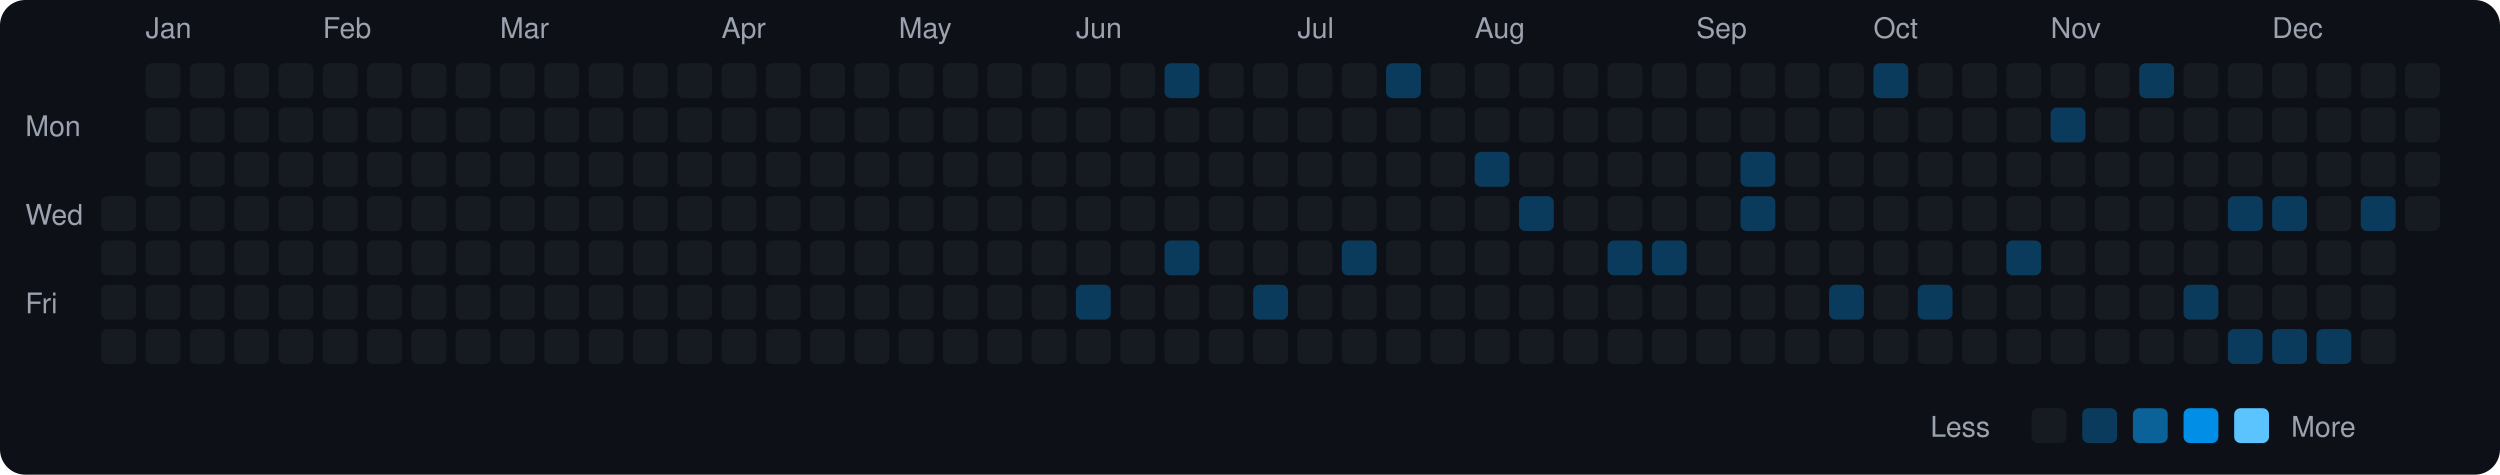
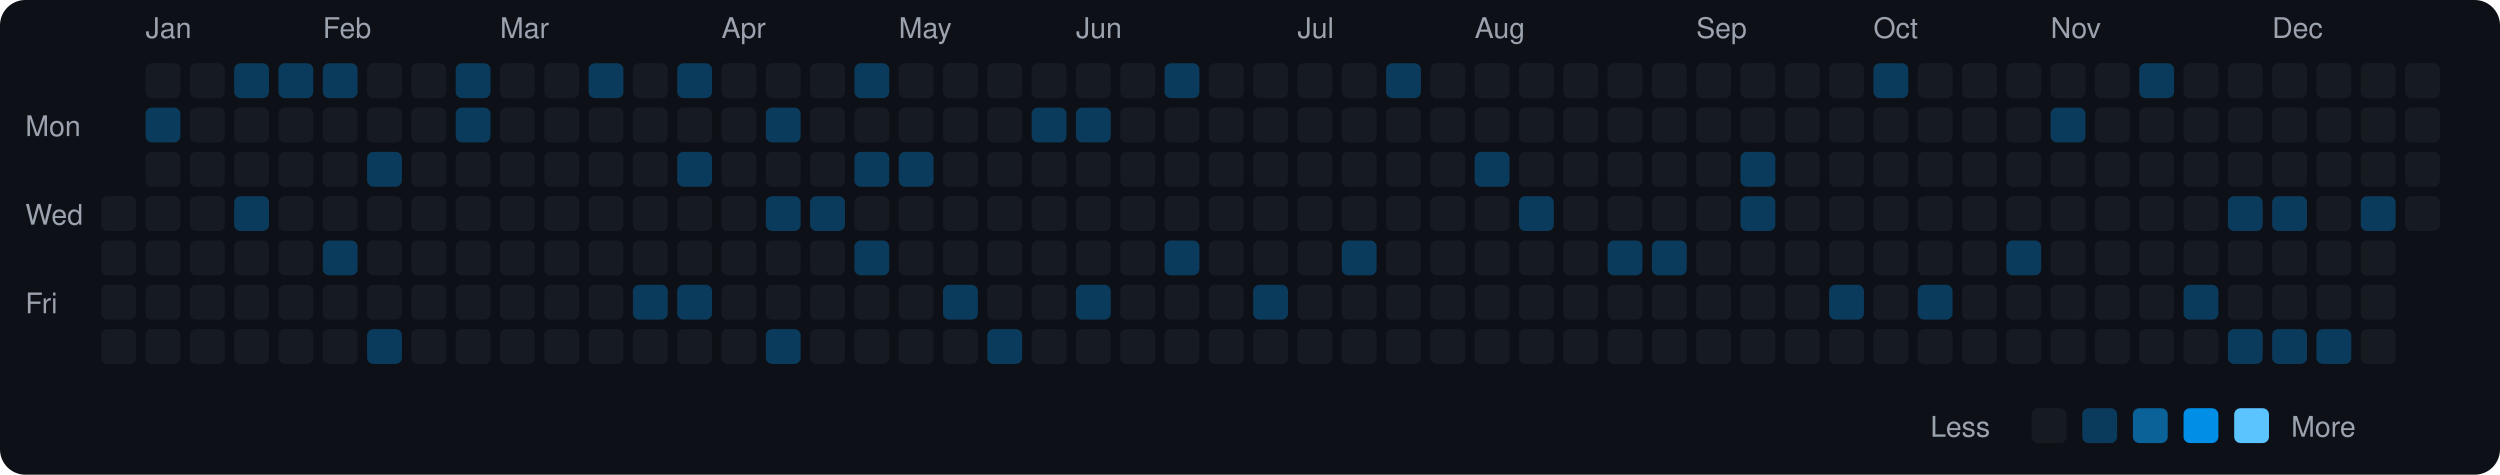
<svg xmlns="http://www.w3.org/2000/svg" viewBox="0 0 790 150" width="790" height="150">
  <rect width="790" height="150" fill="#0d1117" rx="8" ry="8" />
  <text x="8" y="43" fill="#9ca3af" font-size="9" font-family="-apple-system, BlinkMacSystemFont, 'Segoe UI', Helvetica, Arial, sans-serif">Mon</text>
  <text x="8" y="71" fill="#9ca3af" font-size="9" font-family="-apple-system, BlinkMacSystemFont, 'Segoe UI', Helvetica, Arial, sans-serif">Wed</text>
  <text x="8" y="99" fill="#9ca3af" font-size="9" font-family="-apple-system, BlinkMacSystemFont, 'Segoe UI', Helvetica, Arial, sans-serif">Fri</text>
  <rect x="32" y="62" width="11" height="11" rx="2" ry="2" fill="#161b22">
    </rect>
  <rect x="32" y="76" width="11" height="11" rx="2" ry="2" fill="#161b22">
    </rect>
  <rect x="32" y="90" width="11" height="11" rx="2" ry="2" fill="#161b22">
    </rect>
  <rect x="32" y="104" width="11" height="11" rx="2" ry="2" fill="#161b22">
    </rect>
  <text x="46" y="12" fill="#9ca3af" font-size="9" font-family="-apple-system, BlinkMacSystemFont, 'Segoe UI', Helvetica, Arial, sans-serif">Jan</text>
  <rect x="46" y="20" width="11" height="11" rx="2" ry="2" fill="#161b22">
    </rect>
-   <rect x="46" y="34" width="11" height="11" rx="2" ry="2" fill="#161b22">
+   <rect x="46" y="34" width="11" height="11" rx="2" ry="2" fill="#0b3b5c">
    </rect>
  <rect x="46" y="48" width="11" height="11" rx="2" ry="2" fill="#161b22">
    </rect>
  <rect x="46" y="62" width="11" height="11" rx="2" ry="2" fill="#161b22">
    </rect>
  <rect x="46" y="76" width="11" height="11" rx="2" ry="2" fill="#161b22">
    </rect>
  <rect x="46" y="90" width="11" height="11" rx="2" ry="2" fill="#161b22">
    </rect>
  <rect x="46" y="104" width="11" height="11" rx="2" ry="2" fill="#161b22">
    </rect>
  <rect x="60" y="20" width="11" height="11" rx="2" ry="2" fill="#161b22">
    </rect>
  <rect x="60" y="34" width="11" height="11" rx="2" ry="2" fill="#161b22">
    </rect>
  <rect x="60" y="48" width="11" height="11" rx="2" ry="2" fill="#161b22">
    </rect>
  <rect x="60" y="62" width="11" height="11" rx="2" ry="2" fill="#161b22">
    </rect>
  <rect x="60" y="76" width="11" height="11" rx="2" ry="2" fill="#161b22">
    </rect>
  <rect x="60" y="90" width="11" height="11" rx="2" ry="2" fill="#161b22">
    </rect>
  <rect x="60" y="104" width="11" height="11" rx="2" ry="2" fill="#161b22">
    </rect>
-   <rect x="74" y="20" width="11" height="11" rx="2" ry="2" fill="#161b22">
+   <rect x="74" y="20" width="11" height="11" rx="2" ry="2" fill="#0b3b5c">
    </rect>
  <rect x="74" y="34" width="11" height="11" rx="2" ry="2" fill="#161b22">
    </rect>
  <rect x="74" y="48" width="11" height="11" rx="2" ry="2" fill="#161b22">
    </rect>
-   <rect x="74" y="62" width="11" height="11" rx="2" ry="2" fill="#161b22">
+   <rect x="74" y="62" width="11" height="11" rx="2" ry="2" fill="#0b3b5c">
    </rect>
  <rect x="74" y="76" width="11" height="11" rx="2" ry="2" fill="#161b22">
    </rect>
  <rect x="74" y="90" width="11" height="11" rx="2" ry="2" fill="#161b22">
    </rect>
  <rect x="74" y="104" width="11" height="11" rx="2" ry="2" fill="#161b22">
    </rect>
-   <rect x="88" y="20" width="11" height="11" rx="2" ry="2" fill="#161b22">
+   <rect x="88" y="20" width="11" height="11" rx="2" ry="2" fill="#0b3b5c">
    </rect>
  <rect x="88" y="34" width="11" height="11" rx="2" ry="2" fill="#161b22">
    </rect>
  <rect x="88" y="48" width="11" height="11" rx="2" ry="2" fill="#161b22">
    </rect>
  <rect x="88" y="62" width="11" height="11" rx="2" ry="2" fill="#161b22">
    </rect>
  <rect x="88" y="76" width="11" height="11" rx="2" ry="2" fill="#161b22">
    </rect>
  <rect x="88" y="90" width="11" height="11" rx="2" ry="2" fill="#161b22">
    </rect>
  <rect x="88" y="104" width="11" height="11" rx="2" ry="2" fill="#161b22">
    </rect>
  <text x="102" y="12" fill="#9ca3af" font-size="9" font-family="-apple-system, BlinkMacSystemFont, 'Segoe UI', Helvetica, Arial, sans-serif">Feb</text>
-   <rect x="102" y="20" width="11" height="11" rx="2" ry="2" fill="#161b22">
+   <rect x="102" y="20" width="11" height="11" rx="2" ry="2" fill="#0b3b5c">
    </rect>
  <rect x="102" y="34" width="11" height="11" rx="2" ry="2" fill="#161b22">
    </rect>
  <rect x="102" y="48" width="11" height="11" rx="2" ry="2" fill="#161b22">
    </rect>
  <rect x="102" y="62" width="11" height="11" rx="2" ry="2" fill="#161b22">
    </rect>
-   <rect x="102" y="76" width="11" height="11" rx="2" ry="2" fill="#161b22">
+   <rect x="102" y="76" width="11" height="11" rx="2" ry="2" fill="#0b3b5c">
    </rect>
  <rect x="102" y="90" width="11" height="11" rx="2" ry="2" fill="#161b22">
    </rect>
  <rect x="102" y="104" width="11" height="11" rx="2" ry="2" fill="#161b22">
    </rect>
  <rect x="116" y="20" width="11" height="11" rx="2" ry="2" fill="#161b22">
    </rect>
  <rect x="116" y="34" width="11" height="11" rx="2" ry="2" fill="#161b22">
    </rect>
-   <rect x="116" y="48" width="11" height="11" rx="2" ry="2" fill="#161b22">
+   <rect x="116" y="48" width="11" height="11" rx="2" ry="2" fill="#0b3b5c">
    </rect>
  <rect x="116" y="62" width="11" height="11" rx="2" ry="2" fill="#161b22">
    </rect>
  <rect x="116" y="76" width="11" height="11" rx="2" ry="2" fill="#161b22">
    </rect>
  <rect x="116" y="90" width="11" height="11" rx="2" ry="2" fill="#161b22">
    </rect>
-   <rect x="116" y="104" width="11" height="11" rx="2" ry="2" fill="#161b22">
+   <rect x="116" y="104" width="11" height="11" rx="2" ry="2" fill="#0b3b5c">
    </rect>
  <rect x="130" y="20" width="11" height="11" rx="2" ry="2" fill="#161b22">
    </rect>
  <rect x="130" y="34" width="11" height="11" rx="2" ry="2" fill="#161b22">
    </rect>
  <rect x="130" y="48" width="11" height="11" rx="2" ry="2" fill="#161b22">
    </rect>
  <rect x="130" y="62" width="11" height="11" rx="2" ry="2" fill="#161b22">
    </rect>
  <rect x="130" y="76" width="11" height="11" rx="2" ry="2" fill="#161b22">
    </rect>
  <rect x="130" y="90" width="11" height="11" rx="2" ry="2" fill="#161b22">
    </rect>
  <rect x="130" y="104" width="11" height="11" rx="2" ry="2" fill="#161b22">
    </rect>
-   <rect x="144" y="20" width="11" height="11" rx="2" ry="2" fill="#161b22">
-     </rect>
-   <rect x="144" y="34" width="11" height="11" rx="2" ry="2" fill="#161b22">
+   <rect x="144" y="20" width="11" height="11" rx="2" ry="2" fill="#0b3b5c">
+     </rect>
+   <rect x="144" y="34" width="11" height="11" rx="2" ry="2" fill="#0b3b5c">
    </rect>
  <rect x="144" y="48" width="11" height="11" rx="2" ry="2" fill="#161b22">
    </rect>
  <rect x="144" y="62" width="11" height="11" rx="2" ry="2" fill="#161b22">
    </rect>
  <rect x="144" y="76" width="11" height="11" rx="2" ry="2" fill="#161b22">
    </rect>
  <rect x="144" y="90" width="11" height="11" rx="2" ry="2" fill="#161b22">
    </rect>
  <rect x="144" y="104" width="11" height="11" rx="2" ry="2" fill="#161b22">
    </rect>
  <text x="158" y="12" fill="#9ca3af" font-size="9" font-family="-apple-system, BlinkMacSystemFont, 'Segoe UI', Helvetica, Arial, sans-serif">Mar</text>
  <rect x="158" y="20" width="11" height="11" rx="2" ry="2" fill="#161b22">
    </rect>
  <rect x="158" y="34" width="11" height="11" rx="2" ry="2" fill="#161b22">
    </rect>
  <rect x="158" y="48" width="11" height="11" rx="2" ry="2" fill="#161b22">
    </rect>
  <rect x="158" y="62" width="11" height="11" rx="2" ry="2" fill="#161b22">
    </rect>
  <rect x="158" y="76" width="11" height="11" rx="2" ry="2" fill="#161b22">
    </rect>
  <rect x="158" y="90" width="11" height="11" rx="2" ry="2" fill="#161b22">
    </rect>
  <rect x="158" y="104" width="11" height="11" rx="2" ry="2" fill="#161b22">
    </rect>
  <rect x="172" y="20" width="11" height="11" rx="2" ry="2" fill="#161b22">
    </rect>
  <rect x="172" y="34" width="11" height="11" rx="2" ry="2" fill="#161b22">
    </rect>
  <rect x="172" y="48" width="11" height="11" rx="2" ry="2" fill="#161b22">
    </rect>
  <rect x="172" y="62" width="11" height="11" rx="2" ry="2" fill="#161b22">
    </rect>
  <rect x="172" y="76" width="11" height="11" rx="2" ry="2" fill="#161b22">
    </rect>
  <rect x="172" y="90" width="11" height="11" rx="2" ry="2" fill="#161b22">
    </rect>
  <rect x="172" y="104" width="11" height="11" rx="2" ry="2" fill="#161b22">
    </rect>
-   <rect x="186" y="20" width="11" height="11" rx="2" ry="2" fill="#161b22">
+   <rect x="186" y="20" width="11" height="11" rx="2" ry="2" fill="#0b3b5c">
    </rect>
  <rect x="186" y="34" width="11" height="11" rx="2" ry="2" fill="#161b22">
    </rect>
  <rect x="186" y="48" width="11" height="11" rx="2" ry="2" fill="#161b22">
    </rect>
  <rect x="186" y="62" width="11" height="11" rx="2" ry="2" fill="#161b22">
    </rect>
  <rect x="186" y="76" width="11" height="11" rx="2" ry="2" fill="#161b22">
    </rect>
  <rect x="186" y="90" width="11" height="11" rx="2" ry="2" fill="#161b22">
    </rect>
  <rect x="186" y="104" width="11" height="11" rx="2" ry="2" fill="#161b22">
    </rect>
  <rect x="200" y="20" width="11" height="11" rx="2" ry="2" fill="#161b22">
    </rect>
  <rect x="200" y="34" width="11" height="11" rx="2" ry="2" fill="#161b22">
    </rect>
  <rect x="200" y="48" width="11" height="11" rx="2" ry="2" fill="#161b22">
    </rect>
  <rect x="200" y="62" width="11" height="11" rx="2" ry="2" fill="#161b22">
    </rect>
  <rect x="200" y="76" width="11" height="11" rx="2" ry="2" fill="#161b22">
    </rect>
-   <rect x="200" y="90" width="11" height="11" rx="2" ry="2" fill="#161b22">
+   <rect x="200" y="90" width="11" height="11" rx="2" ry="2" fill="#0b3b5c">
    </rect>
  <rect x="200" y="104" width="11" height="11" rx="2" ry="2" fill="#161b22">
    </rect>
-   <rect x="214" y="20" width="11" height="11" rx="2" ry="2" fill="#161b22">
+   <rect x="214" y="20" width="11" height="11" rx="2" ry="2" fill="#0b3b5c">
    </rect>
  <rect x="214" y="34" width="11" height="11" rx="2" ry="2" fill="#161b22">
    </rect>
-   <rect x="214" y="48" width="11" height="11" rx="2" ry="2" fill="#161b22">
+   <rect x="214" y="48" width="11" height="11" rx="2" ry="2" fill="#0b3b5c">
    </rect>
  <rect x="214" y="62" width="11" height="11" rx="2" ry="2" fill="#161b22">
    </rect>
  <rect x="214" y="76" width="11" height="11" rx="2" ry="2" fill="#161b22">
    </rect>
-   <rect x="214" y="90" width="11" height="11" rx="2" ry="2" fill="#161b22">
+   <rect x="214" y="90" width="11" height="11" rx="2" ry="2" fill="#0b3b5c">
    </rect>
  <rect x="214" y="104" width="11" height="11" rx="2" ry="2" fill="#161b22">
    </rect>
  <text x="228" y="12" fill="#9ca3af" font-size="9" font-family="-apple-system, BlinkMacSystemFont, 'Segoe UI', Helvetica, Arial, sans-serif">Apr</text>
  <rect x="228" y="20" width="11" height="11" rx="2" ry="2" fill="#161b22">
    </rect>
  <rect x="228" y="34" width="11" height="11" rx="2" ry="2" fill="#161b22">
    </rect>
  <rect x="228" y="48" width="11" height="11" rx="2" ry="2" fill="#161b22">
    </rect>
  <rect x="228" y="62" width="11" height="11" rx="2" ry="2" fill="#161b22">
    </rect>
  <rect x="228" y="76" width="11" height="11" rx="2" ry="2" fill="#161b22">
    </rect>
  <rect x="228" y="90" width="11" height="11" rx="2" ry="2" fill="#161b22">
    </rect>
  <rect x="228" y="104" width="11" height="11" rx="2" ry="2" fill="#161b22">
    </rect>
  <rect x="242" y="20" width="11" height="11" rx="2" ry="2" fill="#161b22">
    </rect>
-   <rect x="242" y="34" width="11" height="11" rx="2" ry="2" fill="#161b22">
+   <rect x="242" y="34" width="11" height="11" rx="2" ry="2" fill="#0b3b5c">
    </rect>
  <rect x="242" y="48" width="11" height="11" rx="2" ry="2" fill="#161b22">
    </rect>
-   <rect x="242" y="62" width="11" height="11" rx="2" ry="2" fill="#161b22">
+   <rect x="242" y="62" width="11" height="11" rx="2" ry="2" fill="#0b3b5c">
    </rect>
  <rect x="242" y="76" width="11" height="11" rx="2" ry="2" fill="#161b22">
    </rect>
  <rect x="242" y="90" width="11" height="11" rx="2" ry="2" fill="#161b22">
    </rect>
-   <rect x="242" y="104" width="11" height="11" rx="2" ry="2" fill="#161b22">
+   <rect x="242" y="104" width="11" height="11" rx="2" ry="2" fill="#0b3b5c">
    </rect>
  <rect x="256" y="20" width="11" height="11" rx="2" ry="2" fill="#161b22">
    </rect>
  <rect x="256" y="34" width="11" height="11" rx="2" ry="2" fill="#161b22">
    </rect>
  <rect x="256" y="48" width="11" height="11" rx="2" ry="2" fill="#161b22">
    </rect>
-   <rect x="256" y="62" width="11" height="11" rx="2" ry="2" fill="#161b22">
+   <rect x="256" y="62" width="11" height="11" rx="2" ry="2" fill="#0b3b5c">
    </rect>
  <rect x="256" y="76" width="11" height="11" rx="2" ry="2" fill="#161b22">
    </rect>
  <rect x="256" y="90" width="11" height="11" rx="2" ry="2" fill="#161b22">
    </rect>
  <rect x="256" y="104" width="11" height="11" rx="2" ry="2" fill="#161b22">
    </rect>
-   <rect x="270" y="20" width="11" height="11" rx="2" ry="2" fill="#161b22">
+   <rect x="270" y="20" width="11" height="11" rx="2" ry="2" fill="#0b3b5c">
    </rect>
  <rect x="270" y="34" width="11" height="11" rx="2" ry="2" fill="#161b22">
    </rect>
-   <rect x="270" y="48" width="11" height="11" rx="2" ry="2" fill="#161b22">
+   <rect x="270" y="48" width="11" height="11" rx="2" ry="2" fill="#0b3b5c">
    </rect>
  <rect x="270" y="62" width="11" height="11" rx="2" ry="2" fill="#161b22">
    </rect>
-   <rect x="270" y="76" width="11" height="11" rx="2" ry="2" fill="#161b22">
+   <rect x="270" y="76" width="11" height="11" rx="2" ry="2" fill="#0b3b5c">
    </rect>
  <rect x="270" y="90" width="11" height="11" rx="2" ry="2" fill="#161b22">
    </rect>
  <rect x="270" y="104" width="11" height="11" rx="2" ry="2" fill="#161b22">
    </rect>
  <text x="284" y="12" fill="#9ca3af" font-size="9" font-family="-apple-system, BlinkMacSystemFont, 'Segoe UI', Helvetica, Arial, sans-serif">May</text>
  <rect x="284" y="20" width="11" height="11" rx="2" ry="2" fill="#161b22">
    </rect>
  <rect x="284" y="34" width="11" height="11" rx="2" ry="2" fill="#161b22">
    </rect>
-   <rect x="284" y="48" width="11" height="11" rx="2" ry="2" fill="#161b22">
+   <rect x="284" y="48" width="11" height="11" rx="2" ry="2" fill="#0b3b5c">
    </rect>
  <rect x="284" y="62" width="11" height="11" rx="2" ry="2" fill="#161b22">
    </rect>
  <rect x="284" y="76" width="11" height="11" rx="2" ry="2" fill="#161b22">
    </rect>
  <rect x="284" y="90" width="11" height="11" rx="2" ry="2" fill="#161b22">
    </rect>
  <rect x="284" y="104" width="11" height="11" rx="2" ry="2" fill="#161b22">
    </rect>
  <rect x="298" y="20" width="11" height="11" rx="2" ry="2" fill="#161b22">
    </rect>
  <rect x="298" y="34" width="11" height="11" rx="2" ry="2" fill="#161b22">
    </rect>
  <rect x="298" y="48" width="11" height="11" rx="2" ry="2" fill="#161b22">
    </rect>
  <rect x="298" y="62" width="11" height="11" rx="2" ry="2" fill="#161b22">
    </rect>
  <rect x="298" y="76" width="11" height="11" rx="2" ry="2" fill="#161b22">
    </rect>
-   <rect x="298" y="90" width="11" height="11" rx="2" ry="2" fill="#161b22">
+   <rect x="298" y="90" width="11" height="11" rx="2" ry="2" fill="#0b3b5c">
    </rect>
  <rect x="298" y="104" width="11" height="11" rx="2" ry="2" fill="#161b22">
    </rect>
  <rect x="312" y="20" width="11" height="11" rx="2" ry="2" fill="#161b22">
    </rect>
  <rect x="312" y="34" width="11" height="11" rx="2" ry="2" fill="#161b22">
    </rect>
  <rect x="312" y="48" width="11" height="11" rx="2" ry="2" fill="#161b22">
    </rect>
  <rect x="312" y="62" width="11" height="11" rx="2" ry="2" fill="#161b22">
    </rect>
  <rect x="312" y="76" width="11" height="11" rx="2" ry="2" fill="#161b22">
    </rect>
  <rect x="312" y="90" width="11" height="11" rx="2" ry="2" fill="#161b22">
    </rect>
-   <rect x="312" y="104" width="11" height="11" rx="2" ry="2" fill="#161b22">
+   <rect x="312" y="104" width="11" height="11" rx="2" ry="2" fill="#0b3b5c">
    </rect>
  <rect x="326" y="20" width="11" height="11" rx="2" ry="2" fill="#161b22">
    </rect>
-   <rect x="326" y="34" width="11" height="11" rx="2" ry="2" fill="#161b22">
+   <rect x="326" y="34" width="11" height="11" rx="2" ry="2" fill="#0b3b5c">
    </rect>
  <rect x="326" y="48" width="11" height="11" rx="2" ry="2" fill="#161b22">
    </rect>
  <rect x="326" y="62" width="11" height="11" rx="2" ry="2" fill="#161b22">
    </rect>
  <rect x="326" y="76" width="11" height="11" rx="2" ry="2" fill="#161b22">
    </rect>
  <rect x="326" y="90" width="11" height="11" rx="2" ry="2" fill="#161b22">
    </rect>
  <rect x="326" y="104" width="11" height="11" rx="2" ry="2" fill="#161b22">
    </rect>
  <text x="340" y="12" fill="#9ca3af" font-size="9" font-family="-apple-system, BlinkMacSystemFont, 'Segoe UI', Helvetica, Arial, sans-serif">Jun</text>
  <rect x="340" y="20" width="11" height="11" rx="2" ry="2" fill="#161b22">
    </rect>
-   <rect x="340" y="34" width="11" height="11" rx="2" ry="2" fill="#161b22">
+   <rect x="340" y="34" width="11" height="11" rx="2" ry="2" fill="#0b3b5c">
    </rect>
  <rect x="340" y="48" width="11" height="11" rx="2" ry="2" fill="#161b22">
    </rect>
  <rect x="340" y="62" width="11" height="11" rx="2" ry="2" fill="#161b22">
    </rect>
  <rect x="340" y="76" width="11" height="11" rx="2" ry="2" fill="#161b22">
    </rect>
  <rect x="340" y="90" width="11" height="11" rx="2" ry="2" fill="#0b3b5c">
    </rect>
  <rect x="340" y="104" width="11" height="11" rx="2" ry="2" fill="#161b22">
    </rect>
  <rect x="354" y="20" width="11" height="11" rx="2" ry="2" fill="#161b22">
    </rect>
  <rect x="354" y="34" width="11" height="11" rx="2" ry="2" fill="#161b22">
    </rect>
  <rect x="354" y="48" width="11" height="11" rx="2" ry="2" fill="#161b22">
    </rect>
  <rect x="354" y="62" width="11" height="11" rx="2" ry="2" fill="#161b22">
    </rect>
  <rect x="354" y="76" width="11" height="11" rx="2" ry="2" fill="#161b22">
    </rect>
  <rect x="354" y="90" width="11" height="11" rx="2" ry="2" fill="#161b22">
    </rect>
  <rect x="354" y="104" width="11" height="11" rx="2" ry="2" fill="#161b22">
    </rect>
  <rect x="368" y="20" width="11" height="11" rx="2" ry="2" fill="#0b3b5c">
    </rect>
  <rect x="368" y="34" width="11" height="11" rx="2" ry="2" fill="#161b22">
    </rect>
  <rect x="368" y="48" width="11" height="11" rx="2" ry="2" fill="#161b22">
    </rect>
  <rect x="368" y="62" width="11" height="11" rx="2" ry="2" fill="#161b22">
    </rect>
  <rect x="368" y="76" width="11" height="11" rx="2" ry="2" fill="#0b3b5c">
    </rect>
  <rect x="368" y="90" width="11" height="11" rx="2" ry="2" fill="#161b22">
    </rect>
  <rect x="368" y="104" width="11" height="11" rx="2" ry="2" fill="#161b22">
    </rect>
  <rect x="382" y="20" width="11" height="11" rx="2" ry="2" fill="#161b22">
    </rect>
  <rect x="382" y="34" width="11" height="11" rx="2" ry="2" fill="#161b22">
    </rect>
  <rect x="382" y="48" width="11" height="11" rx="2" ry="2" fill="#161b22">
    </rect>
  <rect x="382" y="62" width="11" height="11" rx="2" ry="2" fill="#161b22">
    </rect>
  <rect x="382" y="76" width="11" height="11" rx="2" ry="2" fill="#161b22">
    </rect>
  <rect x="382" y="90" width="11" height="11" rx="2" ry="2" fill="#161b22">
    </rect>
  <rect x="382" y="104" width="11" height="11" rx="2" ry="2" fill="#161b22">
    </rect>
  <rect x="396" y="20" width="11" height="11" rx="2" ry="2" fill="#161b22">
    </rect>
  <rect x="396" y="34" width="11" height="11" rx="2" ry="2" fill="#161b22">
    </rect>
  <rect x="396" y="48" width="11" height="11" rx="2" ry="2" fill="#161b22">
    </rect>
  <rect x="396" y="62" width="11" height="11" rx="2" ry="2" fill="#161b22">
    </rect>
  <rect x="396" y="76" width="11" height="11" rx="2" ry="2" fill="#161b22">
    </rect>
  <rect x="396" y="90" width="11" height="11" rx="2" ry="2" fill="#0b3b5c">
    </rect>
  <rect x="396" y="104" width="11" height="11" rx="2" ry="2" fill="#161b22">
    </rect>
  <text x="410" y="12" fill="#9ca3af" font-size="9" font-family="-apple-system, BlinkMacSystemFont, 'Segoe UI', Helvetica, Arial, sans-serif">Jul</text>
  <rect x="410" y="20" width="11" height="11" rx="2" ry="2" fill="#161b22">
    </rect>
  <rect x="410" y="34" width="11" height="11" rx="2" ry="2" fill="#161b22">
    </rect>
  <rect x="410" y="48" width="11" height="11" rx="2" ry="2" fill="#161b22">
    </rect>
  <rect x="410" y="62" width="11" height="11" rx="2" ry="2" fill="#161b22">
    </rect>
  <rect x="410" y="76" width="11" height="11" rx="2" ry="2" fill="#161b22">
    </rect>
  <rect x="410" y="90" width="11" height="11" rx="2" ry="2" fill="#161b22">
    </rect>
  <rect x="410" y="104" width="11" height="11" rx="2" ry="2" fill="#161b22">
    </rect>
  <rect x="424" y="20" width="11" height="11" rx="2" ry="2" fill="#161b22">
    </rect>
  <rect x="424" y="34" width="11" height="11" rx="2" ry="2" fill="#161b22">
    </rect>
  <rect x="424" y="48" width="11" height="11" rx="2" ry="2" fill="#161b22">
    </rect>
  <rect x="424" y="62" width="11" height="11" rx="2" ry="2" fill="#161b22">
    </rect>
  <rect x="424" y="76" width="11" height="11" rx="2" ry="2" fill="#0b3b5c">
    </rect>
  <rect x="424" y="90" width="11" height="11" rx="2" ry="2" fill="#161b22">
    </rect>
  <rect x="424" y="104" width="11" height="11" rx="2" ry="2" fill="#161b22">
    </rect>
  <rect x="438" y="20" width="11" height="11" rx="2" ry="2" fill="#0b3b5c">
    </rect>
  <rect x="438" y="34" width="11" height="11" rx="2" ry="2" fill="#161b22">
    </rect>
  <rect x="438" y="48" width="11" height="11" rx="2" ry="2" fill="#161b22">
    </rect>
  <rect x="438" y="62" width="11" height="11" rx="2" ry="2" fill="#161b22">
    </rect>
  <rect x="438" y="76" width="11" height="11" rx="2" ry="2" fill="#161b22">
    </rect>
  <rect x="438" y="90" width="11" height="11" rx="2" ry="2" fill="#161b22">
    </rect>
  <rect x="438" y="104" width="11" height="11" rx="2" ry="2" fill="#161b22">
    </rect>
  <rect x="452" y="20" width="11" height="11" rx="2" ry="2" fill="#161b22">
    </rect>
  <rect x="452" y="34" width="11" height="11" rx="2" ry="2" fill="#161b22">
    </rect>
  <rect x="452" y="48" width="11" height="11" rx="2" ry="2" fill="#161b22">
    </rect>
  <rect x="452" y="62" width="11" height="11" rx="2" ry="2" fill="#161b22">
    </rect>
  <rect x="452" y="76" width="11" height="11" rx="2" ry="2" fill="#161b22">
    </rect>
  <rect x="452" y="90" width="11" height="11" rx="2" ry="2" fill="#161b22">
    </rect>
  <rect x="452" y="104" width="11" height="11" rx="2" ry="2" fill="#161b22">
    </rect>
  <text x="466" y="12" fill="#9ca3af" font-size="9" font-family="-apple-system, BlinkMacSystemFont, 'Segoe UI', Helvetica, Arial, sans-serif">Aug</text>
  <rect x="466" y="20" width="11" height="11" rx="2" ry="2" fill="#161b22">
    </rect>
  <rect x="466" y="34" width="11" height="11" rx="2" ry="2" fill="#161b22">
    </rect>
  <rect x="466" y="48" width="11" height="11" rx="2" ry="2" fill="#0b3b5c">
    </rect>
  <rect x="466" y="62" width="11" height="11" rx="2" ry="2" fill="#161b22">
    </rect>
  <rect x="466" y="76" width="11" height="11" rx="2" ry="2" fill="#161b22">
    </rect>
  <rect x="466" y="90" width="11" height="11" rx="2" ry="2" fill="#161b22">
    </rect>
  <rect x="466" y="104" width="11" height="11" rx="2" ry="2" fill="#161b22">
    </rect>
  <rect x="480" y="20" width="11" height="11" rx="2" ry="2" fill="#161b22">
    </rect>
  <rect x="480" y="34" width="11" height="11" rx="2" ry="2" fill="#161b22">
    </rect>
  <rect x="480" y="48" width="11" height="11" rx="2" ry="2" fill="#161b22">
    </rect>
  <rect x="480" y="62" width="11" height="11" rx="2" ry="2" fill="#0b3b5c">
    </rect>
  <rect x="480" y="76" width="11" height="11" rx="2" ry="2" fill="#161b22">
    </rect>
  <rect x="480" y="90" width="11" height="11" rx="2" ry="2" fill="#161b22">
    </rect>
  <rect x="480" y="104" width="11" height="11" rx="2" ry="2" fill="#161b22">
    </rect>
  <rect x="494" y="20" width="11" height="11" rx="2" ry="2" fill="#161b22">
    </rect>
  <rect x="494" y="34" width="11" height="11" rx="2" ry="2" fill="#161b22">
    </rect>
  <rect x="494" y="48" width="11" height="11" rx="2" ry="2" fill="#161b22">
    </rect>
  <rect x="494" y="62" width="11" height="11" rx="2" ry="2" fill="#161b22">
    </rect>
  <rect x="494" y="76" width="11" height="11" rx="2" ry="2" fill="#161b22">
    </rect>
  <rect x="494" y="90" width="11" height="11" rx="2" ry="2" fill="#161b22">
    </rect>
  <rect x="494" y="104" width="11" height="11" rx="2" ry="2" fill="#161b22">
    </rect>
  <rect x="508" y="20" width="11" height="11" rx="2" ry="2" fill="#161b22">
    </rect>
  <rect x="508" y="34" width="11" height="11" rx="2" ry="2" fill="#161b22">
    </rect>
  <rect x="508" y="48" width="11" height="11" rx="2" ry="2" fill="#161b22">
    </rect>
  <rect x="508" y="62" width="11" height="11" rx="2" ry="2" fill="#161b22">
    </rect>
  <rect x="508" y="76" width="11" height="11" rx="2" ry="2" fill="#0b3b5c">
    </rect>
  <rect x="508" y="90" width="11" height="11" rx="2" ry="2" fill="#161b22">
    </rect>
  <rect x="508" y="104" width="11" height="11" rx="2" ry="2" fill="#161b22">
    </rect>
  <rect x="522" y="20" width="11" height="11" rx="2" ry="2" fill="#161b22">
    </rect>
  <rect x="522" y="34" width="11" height="11" rx="2" ry="2" fill="#161b22">
    </rect>
  <rect x="522" y="48" width="11" height="11" rx="2" ry="2" fill="#161b22">
    </rect>
  <rect x="522" y="62" width="11" height="11" rx="2" ry="2" fill="#161b22">
    </rect>
  <rect x="522" y="76" width="11" height="11" rx="2" ry="2" fill="#0b3b5c">
    </rect>
  <rect x="522" y="90" width="11" height="11" rx="2" ry="2" fill="#161b22">
    </rect>
  <rect x="522" y="104" width="11" height="11" rx="2" ry="2" fill="#161b22">
    </rect>
  <text x="536" y="12" fill="#9ca3af" font-size="9" font-family="-apple-system, BlinkMacSystemFont, 'Segoe UI', Helvetica, Arial, sans-serif">Sep</text>
  <rect x="536" y="20" width="11" height="11" rx="2" ry="2" fill="#161b22">
    </rect>
  <rect x="536" y="34" width="11" height="11" rx="2" ry="2" fill="#161b22">
    </rect>
  <rect x="536" y="48" width="11" height="11" rx="2" ry="2" fill="#161b22">
    </rect>
  <rect x="536" y="62" width="11" height="11" rx="2" ry="2" fill="#161b22">
    </rect>
  <rect x="536" y="76" width="11" height="11" rx="2" ry="2" fill="#161b22">
    </rect>
  <rect x="536" y="90" width="11" height="11" rx="2" ry="2" fill="#161b22">
    </rect>
  <rect x="536" y="104" width="11" height="11" rx="2" ry="2" fill="#161b22">
    </rect>
  <rect x="550" y="20" width="11" height="11" rx="2" ry="2" fill="#161b22">
    </rect>
  <rect x="550" y="34" width="11" height="11" rx="2" ry="2" fill="#161b22">
    </rect>
  <rect x="550" y="48" width="11" height="11" rx="2" ry="2" fill="#0b3b5c">
    </rect>
  <rect x="550" y="62" width="11" height="11" rx="2" ry="2" fill="#0b3b5c">
    </rect>
  <rect x="550" y="76" width="11" height="11" rx="2" ry="2" fill="#161b22">
    </rect>
  <rect x="550" y="90" width="11" height="11" rx="2" ry="2" fill="#161b22">
    </rect>
  <rect x="550" y="104" width="11" height="11" rx="2" ry="2" fill="#161b22">
    </rect>
  <rect x="564" y="20" width="11" height="11" rx="2" ry="2" fill="#161b22">
    </rect>
  <rect x="564" y="34" width="11" height="11" rx="2" ry="2" fill="#161b22">
    </rect>
  <rect x="564" y="48" width="11" height="11" rx="2" ry="2" fill="#161b22">
    </rect>
  <rect x="564" y="62" width="11" height="11" rx="2" ry="2" fill="#161b22">
    </rect>
  <rect x="564" y="76" width="11" height="11" rx="2" ry="2" fill="#161b22">
    </rect>
  <rect x="564" y="90" width="11" height="11" rx="2" ry="2" fill="#161b22">
    </rect>
  <rect x="564" y="104" width="11" height="11" rx="2" ry="2" fill="#161b22">
    </rect>
  <rect x="578" y="20" width="11" height="11" rx="2" ry="2" fill="#161b22">
    </rect>
  <rect x="578" y="34" width="11" height="11" rx="2" ry="2" fill="#161b22">
    </rect>
  <rect x="578" y="48" width="11" height="11" rx="2" ry="2" fill="#161b22">
    </rect>
  <rect x="578" y="62" width="11" height="11" rx="2" ry="2" fill="#161b22">
    </rect>
  <rect x="578" y="76" width="11" height="11" rx="2" ry="2" fill="#161b22">
    </rect>
  <rect x="578" y="90" width="11" height="11" rx="2" ry="2" fill="#0b3b5c">
    </rect>
  <rect x="578" y="104" width="11" height="11" rx="2" ry="2" fill="#161b22">
    </rect>
  <text x="592" y="12" fill="#9ca3af" font-size="9" font-family="-apple-system, BlinkMacSystemFont, 'Segoe UI', Helvetica, Arial, sans-serif">Oct</text>
  <rect x="592" y="20" width="11" height="11" rx="2" ry="2" fill="#0b3b5c">
    </rect>
  <rect x="592" y="34" width="11" height="11" rx="2" ry="2" fill="#161b22">
    </rect>
  <rect x="592" y="48" width="11" height="11" rx="2" ry="2" fill="#161b22">
    </rect>
  <rect x="592" y="62" width="11" height="11" rx="2" ry="2" fill="#161b22">
    </rect>
  <rect x="592" y="76" width="11" height="11" rx="2" ry="2" fill="#161b22">
    </rect>
  <rect x="592" y="90" width="11" height="11" rx="2" ry="2" fill="#161b22">
    </rect>
  <rect x="592" y="104" width="11" height="11" rx="2" ry="2" fill="#161b22">
    </rect>
  <rect x="606" y="20" width="11" height="11" rx="2" ry="2" fill="#161b22">
    </rect>
  <rect x="606" y="34" width="11" height="11" rx="2" ry="2" fill="#161b22">
    </rect>
  <rect x="606" y="48" width="11" height="11" rx="2" ry="2" fill="#161b22">
    </rect>
  <rect x="606" y="62" width="11" height="11" rx="2" ry="2" fill="#161b22">
    </rect>
  <rect x="606" y="76" width="11" height="11" rx="2" ry="2" fill="#161b22">
    </rect>
  <rect x="606" y="90" width="11" height="11" rx="2" ry="2" fill="#0b3b5c">
    </rect>
  <rect x="606" y="104" width="11" height="11" rx="2" ry="2" fill="#161b22">
    </rect>
  <rect x="620" y="20" width="11" height="11" rx="2" ry="2" fill="#161b22">
    </rect>
  <rect x="620" y="34" width="11" height="11" rx="2" ry="2" fill="#161b22">
    </rect>
  <rect x="620" y="48" width="11" height="11" rx="2" ry="2" fill="#161b22">
    </rect>
  <rect x="620" y="62" width="11" height="11" rx="2" ry="2" fill="#161b22">
    </rect>
  <rect x="620" y="76" width="11" height="11" rx="2" ry="2" fill="#161b22">
    </rect>
  <rect x="620" y="90" width="11" height="11" rx="2" ry="2" fill="#161b22">
    </rect>
  <rect x="620" y="104" width="11" height="11" rx="2" ry="2" fill="#161b22">
    </rect>
  <rect x="634" y="20" width="11" height="11" rx="2" ry="2" fill="#161b22">
    </rect>
  <rect x="634" y="34" width="11" height="11" rx="2" ry="2" fill="#161b22">
    </rect>
  <rect x="634" y="48" width="11" height="11" rx="2" ry="2" fill="#161b22">
    </rect>
  <rect x="634" y="62" width="11" height="11" rx="2" ry="2" fill="#161b22">
    </rect>
  <rect x="634" y="76" width="11" height="11" rx="2" ry="2" fill="#0b3b5c">
    </rect>
  <rect x="634" y="90" width="11" height="11" rx="2" ry="2" fill="#161b22">
    </rect>
  <rect x="634" y="104" width="11" height="11" rx="2" ry="2" fill="#161b22">
    </rect>
  <text x="648" y="12" fill="#9ca3af" font-size="9" font-family="-apple-system, BlinkMacSystemFont, 'Segoe UI', Helvetica, Arial, sans-serif">Nov</text>
  <rect x="648" y="20" width="11" height="11" rx="2" ry="2" fill="#161b22">
    </rect>
  <rect x="648" y="34" width="11" height="11" rx="2" ry="2" fill="#0b3b5c">
    </rect>
  <rect x="648" y="48" width="11" height="11" rx="2" ry="2" fill="#161b22">
    </rect>
  <rect x="648" y="62" width="11" height="11" rx="2" ry="2" fill="#161b22">
    </rect>
  <rect x="648" y="76" width="11" height="11" rx="2" ry="2" fill="#161b22">
    </rect>
  <rect x="648" y="90" width="11" height="11" rx="2" ry="2" fill="#161b22">
    </rect>
  <rect x="648" y="104" width="11" height="11" rx="2" ry="2" fill="#161b22">
    </rect>
  <rect x="662" y="20" width="11" height="11" rx="2" ry="2" fill="#161b22">
    </rect>
  <rect x="662" y="34" width="11" height="11" rx="2" ry="2" fill="#161b22">
    </rect>
  <rect x="662" y="48" width="11" height="11" rx="2" ry="2" fill="#161b22">
    </rect>
  <rect x="662" y="62" width="11" height="11" rx="2" ry="2" fill="#161b22">
    </rect>
  <rect x="662" y="76" width="11" height="11" rx="2" ry="2" fill="#161b22">
    </rect>
  <rect x="662" y="90" width="11" height="11" rx="2" ry="2" fill="#161b22">
    </rect>
  <rect x="662" y="104" width="11" height="11" rx="2" ry="2" fill="#161b22">
    </rect>
  <rect x="676" y="20" width="11" height="11" rx="2" ry="2" fill="#0b3b5c">
    </rect>
  <rect x="676" y="34" width="11" height="11" rx="2" ry="2" fill="#161b22">
    </rect>
  <rect x="676" y="48" width="11" height="11" rx="2" ry="2" fill="#161b22">
    </rect>
  <rect x="676" y="62" width="11" height="11" rx="2" ry="2" fill="#161b22">
    </rect>
  <rect x="676" y="76" width="11" height="11" rx="2" ry="2" fill="#161b22">
    </rect>
  <rect x="676" y="90" width="11" height="11" rx="2" ry="2" fill="#161b22">
    </rect>
  <rect x="676" y="104" width="11" height="11" rx="2" ry="2" fill="#161b22">
    </rect>
  <rect x="690" y="20" width="11" height="11" rx="2" ry="2" fill="#161b22">
    </rect>
  <rect x="690" y="34" width="11" height="11" rx="2" ry="2" fill="#161b22">
    </rect>
  <rect x="690" y="48" width="11" height="11" rx="2" ry="2" fill="#161b22">
    </rect>
  <rect x="690" y="62" width="11" height="11" rx="2" ry="2" fill="#161b22">
    </rect>
  <rect x="690" y="76" width="11" height="11" rx="2" ry="2" fill="#161b22">
    </rect>
  <rect x="690" y="90" width="11" height="11" rx="2" ry="2" fill="#0b3b5c">
    </rect>
  <rect x="690" y="104" width="11" height="11" rx="2" ry="2" fill="#161b22">
    </rect>
  <rect x="704" y="20" width="11" height="11" rx="2" ry="2" fill="#161b22">
    </rect>
  <rect x="704" y="34" width="11" height="11" rx="2" ry="2" fill="#161b22">
    </rect>
  <rect x="704" y="48" width="11" height="11" rx="2" ry="2" fill="#161b22">
    </rect>
  <rect x="704" y="62" width="11" height="11" rx="2" ry="2" fill="#0b3b5c">
    </rect>
  <rect x="704" y="76" width="11" height="11" rx="2" ry="2" fill="#161b22">
    </rect>
  <rect x="704" y="90" width="11" height="11" rx="2" ry="2" fill="#161b22">
    </rect>
  <rect x="704" y="104" width="11" height="11" rx="2" ry="2" fill="#0b3b5c">
    </rect>
  <text x="718" y="12" fill="#9ca3af" font-size="9" font-family="-apple-system, BlinkMacSystemFont, 'Segoe UI', Helvetica, Arial, sans-serif">Dec</text>
  <rect x="718" y="20" width="11" height="11" rx="2" ry="2" fill="#161b22">
    </rect>
  <rect x="718" y="34" width="11" height="11" rx="2" ry="2" fill="#161b22">
    </rect>
  <rect x="718" y="48" width="11" height="11" rx="2" ry="2" fill="#161b22">
    </rect>
  <rect x="718" y="62" width="11" height="11" rx="2" ry="2" fill="#0b3b5c">
    </rect>
  <rect x="718" y="76" width="11" height="11" rx="2" ry="2" fill="#161b22">
    </rect>
  <rect x="718" y="90" width="11" height="11" rx="2" ry="2" fill="#161b22">
    </rect>
  <rect x="718" y="104" width="11" height="11" rx="2" ry="2" fill="#0b3b5c">
    </rect>
  <rect x="732" y="20" width="11" height="11" rx="2" ry="2" fill="#161b22">
    </rect>
  <rect x="732" y="34" width="11" height="11" rx="2" ry="2" fill="#161b22">
    </rect>
  <rect x="732" y="48" width="11" height="11" rx="2" ry="2" fill="#161b22">
    </rect>
  <rect x="732" y="62" width="11" height="11" rx="2" ry="2" fill="#161b22">
    </rect>
  <rect x="732" y="76" width="11" height="11" rx="2" ry="2" fill="#161b22">
    </rect>
  <rect x="732" y="90" width="11" height="11" rx="2" ry="2" fill="#161b22">
    </rect>
  <rect x="732" y="104" width="11" height="11" rx="2" ry="2" fill="#0b3b5c">
    </rect>
  <rect x="746" y="20" width="11" height="11" rx="2" ry="2" fill="#161b22">
    </rect>
  <rect x="746" y="34" width="11" height="11" rx="2" ry="2" fill="#161b22">
    </rect>
  <rect x="746" y="48" width="11" height="11" rx="2" ry="2" fill="#161b22">
    </rect>
  <rect x="746" y="62" width="11" height="11" rx="2" ry="2" fill="#0b3b5c">
    </rect>
  <rect x="746" y="76" width="11" height="11" rx="2" ry="2" fill="#161b22">
    </rect>
  <rect x="746" y="90" width="11" height="11" rx="2" ry="2" fill="#161b22">
    </rect>
  <rect x="746" y="104" width="11" height="11" rx="2" ry="2" fill="#161b22">
    </rect>
  <rect x="760" y="20" width="11" height="11" rx="2" ry="2" fill="#161b22">
    </rect>
  <rect x="760" y="34" width="11" height="11" rx="2" ry="2" fill="#161b22">
    </rect>
  <rect x="760" y="48" width="11" height="11" rx="2" ry="2" fill="#161b22">
    </rect>
  <rect x="760" y="62" width="11" height="11" rx="2" ry="2" fill="#161b22">
    </rect>
  <text x="610" y="138" fill="#9ca3af" font-size="9" font-family="-apple-system, BlinkMacSystemFont, 'Segoe UI', Helvetica, Arial, sans-serif">Less</text>
  <rect x="642" y="129" width="11" height="11" rx="2" ry="2" fill="#161b22" />
  <rect x="658" y="129" width="11" height="11" rx="2" ry="2" fill="#0b3b5c" />
  <rect x="674" y="129" width="11" height="11" rx="2" ry="2" fill="#0a6299" />
  <rect x="690" y="129" width="11" height="11" rx="2" ry="2" fill="#008ee6" />
  <rect x="706" y="129" width="11" height="11" rx="2" ry="2" fill="#5bc4ff" />
  <text x="724" y="138" fill="#9ca3af" font-size="9" font-family="-apple-system, BlinkMacSystemFont, 'Segoe UI', Helvetica, Arial, sans-serif">More</text>
</svg>
